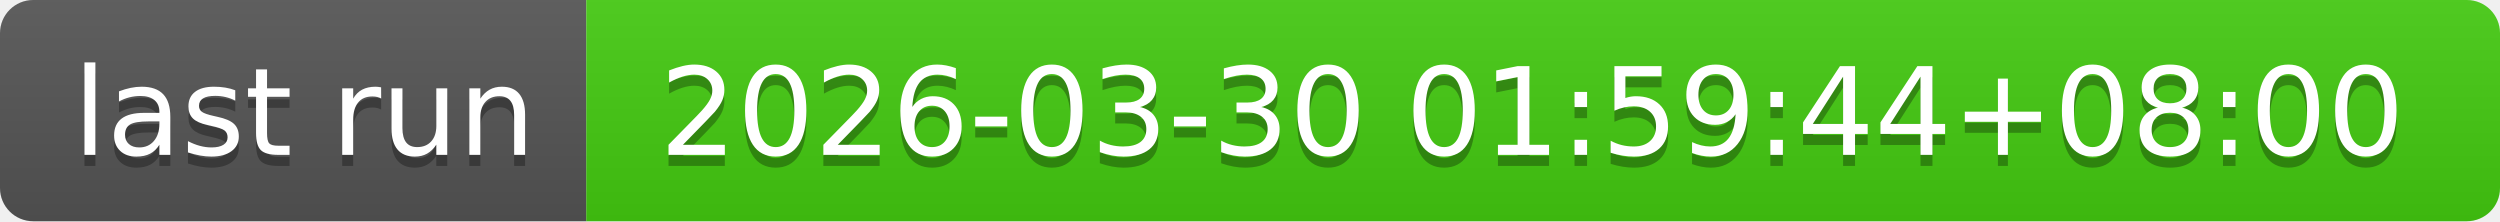
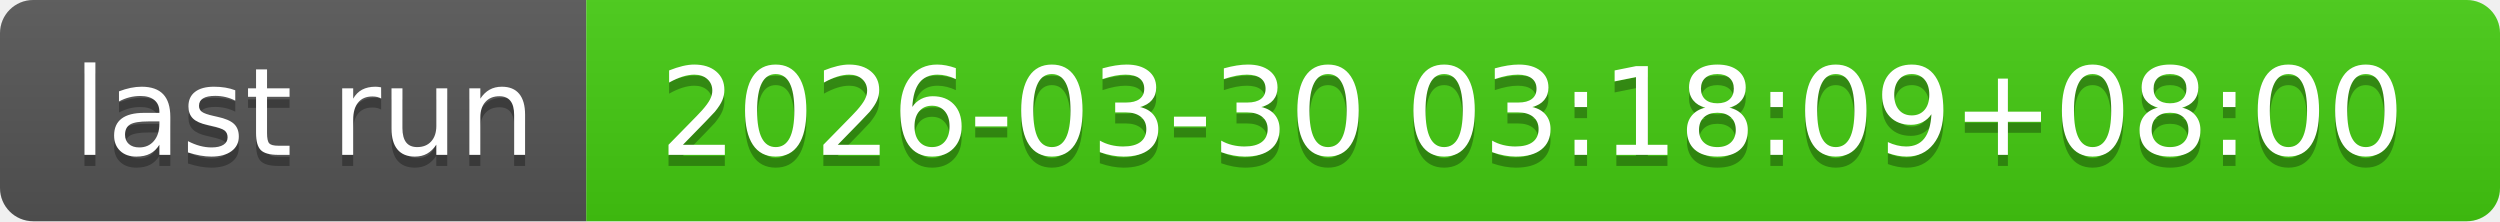
- <svg xmlns="http://www.w3.org/2000/svg" width="226" height="20" role="img" aria-label="last run: 2026-03-30 01:59:44+08:00">
+ <svg xmlns="http://www.w3.org/2000/svg" width="226" height="20" role="img" aria-label="last run: 2026-03-30 03:18:09+08:00">
  <linearGradient id="s" x2="0" y2="100%">
    <stop offset="0" stop-color="#bbb" stop-opacity=".1" />
    <stop offset="1" stop-opacity=".1" />
  </linearGradient>
  <clipPath id="r">
    <rect width="226" height="20" rx="3" fill="#fff" />
  </clipPath>
  <g clip-path="url(#r)">
    <rect width="53" height="20" fill="#555" />
    <rect x="53" width="173" height="20" fill="#4c1" />
    <rect width="226" height="20" fill="url(#s)" />
  </g>
  <g fill="#fff" text-anchor="middle" font-family="Verdana,Geneva,DejaVu Sans,sans-serif" text-rendering="geometricPrecision" font-size="110">
    <text aria-hidden="true" x="275" y="150" fill="#010101" fill-opacity=".3" transform="scale(.1)" textLength="430">last run</text>
    <text x="275" y="140" transform="scale(.1)" fill="#fff" textLength="430">last run</text>
-     <text aria-hidden="true" x="1385" y="150" fill="#010101" fill-opacity=".3" transform="scale(.1)" textLength="1630">2026-03-30 01:59:44+08:00</text>
-     <text x="1385" y="140" transform="scale(.1)" fill="#fff" textLength="1630">2026-03-30 01:59:44+08:00</text>
+     <text aria-hidden="true" x="1385" y="150" fill="#010101" fill-opacity=".3" transform="scale(.1)" textLength="1630">2026-03-30 03:18:09+08:00</text>
+     <text x="1385" y="140" transform="scale(.1)" fill="#fff" textLength="1630">2026-03-30 03:18:09+08:00</text>
  </g>
</svg>
